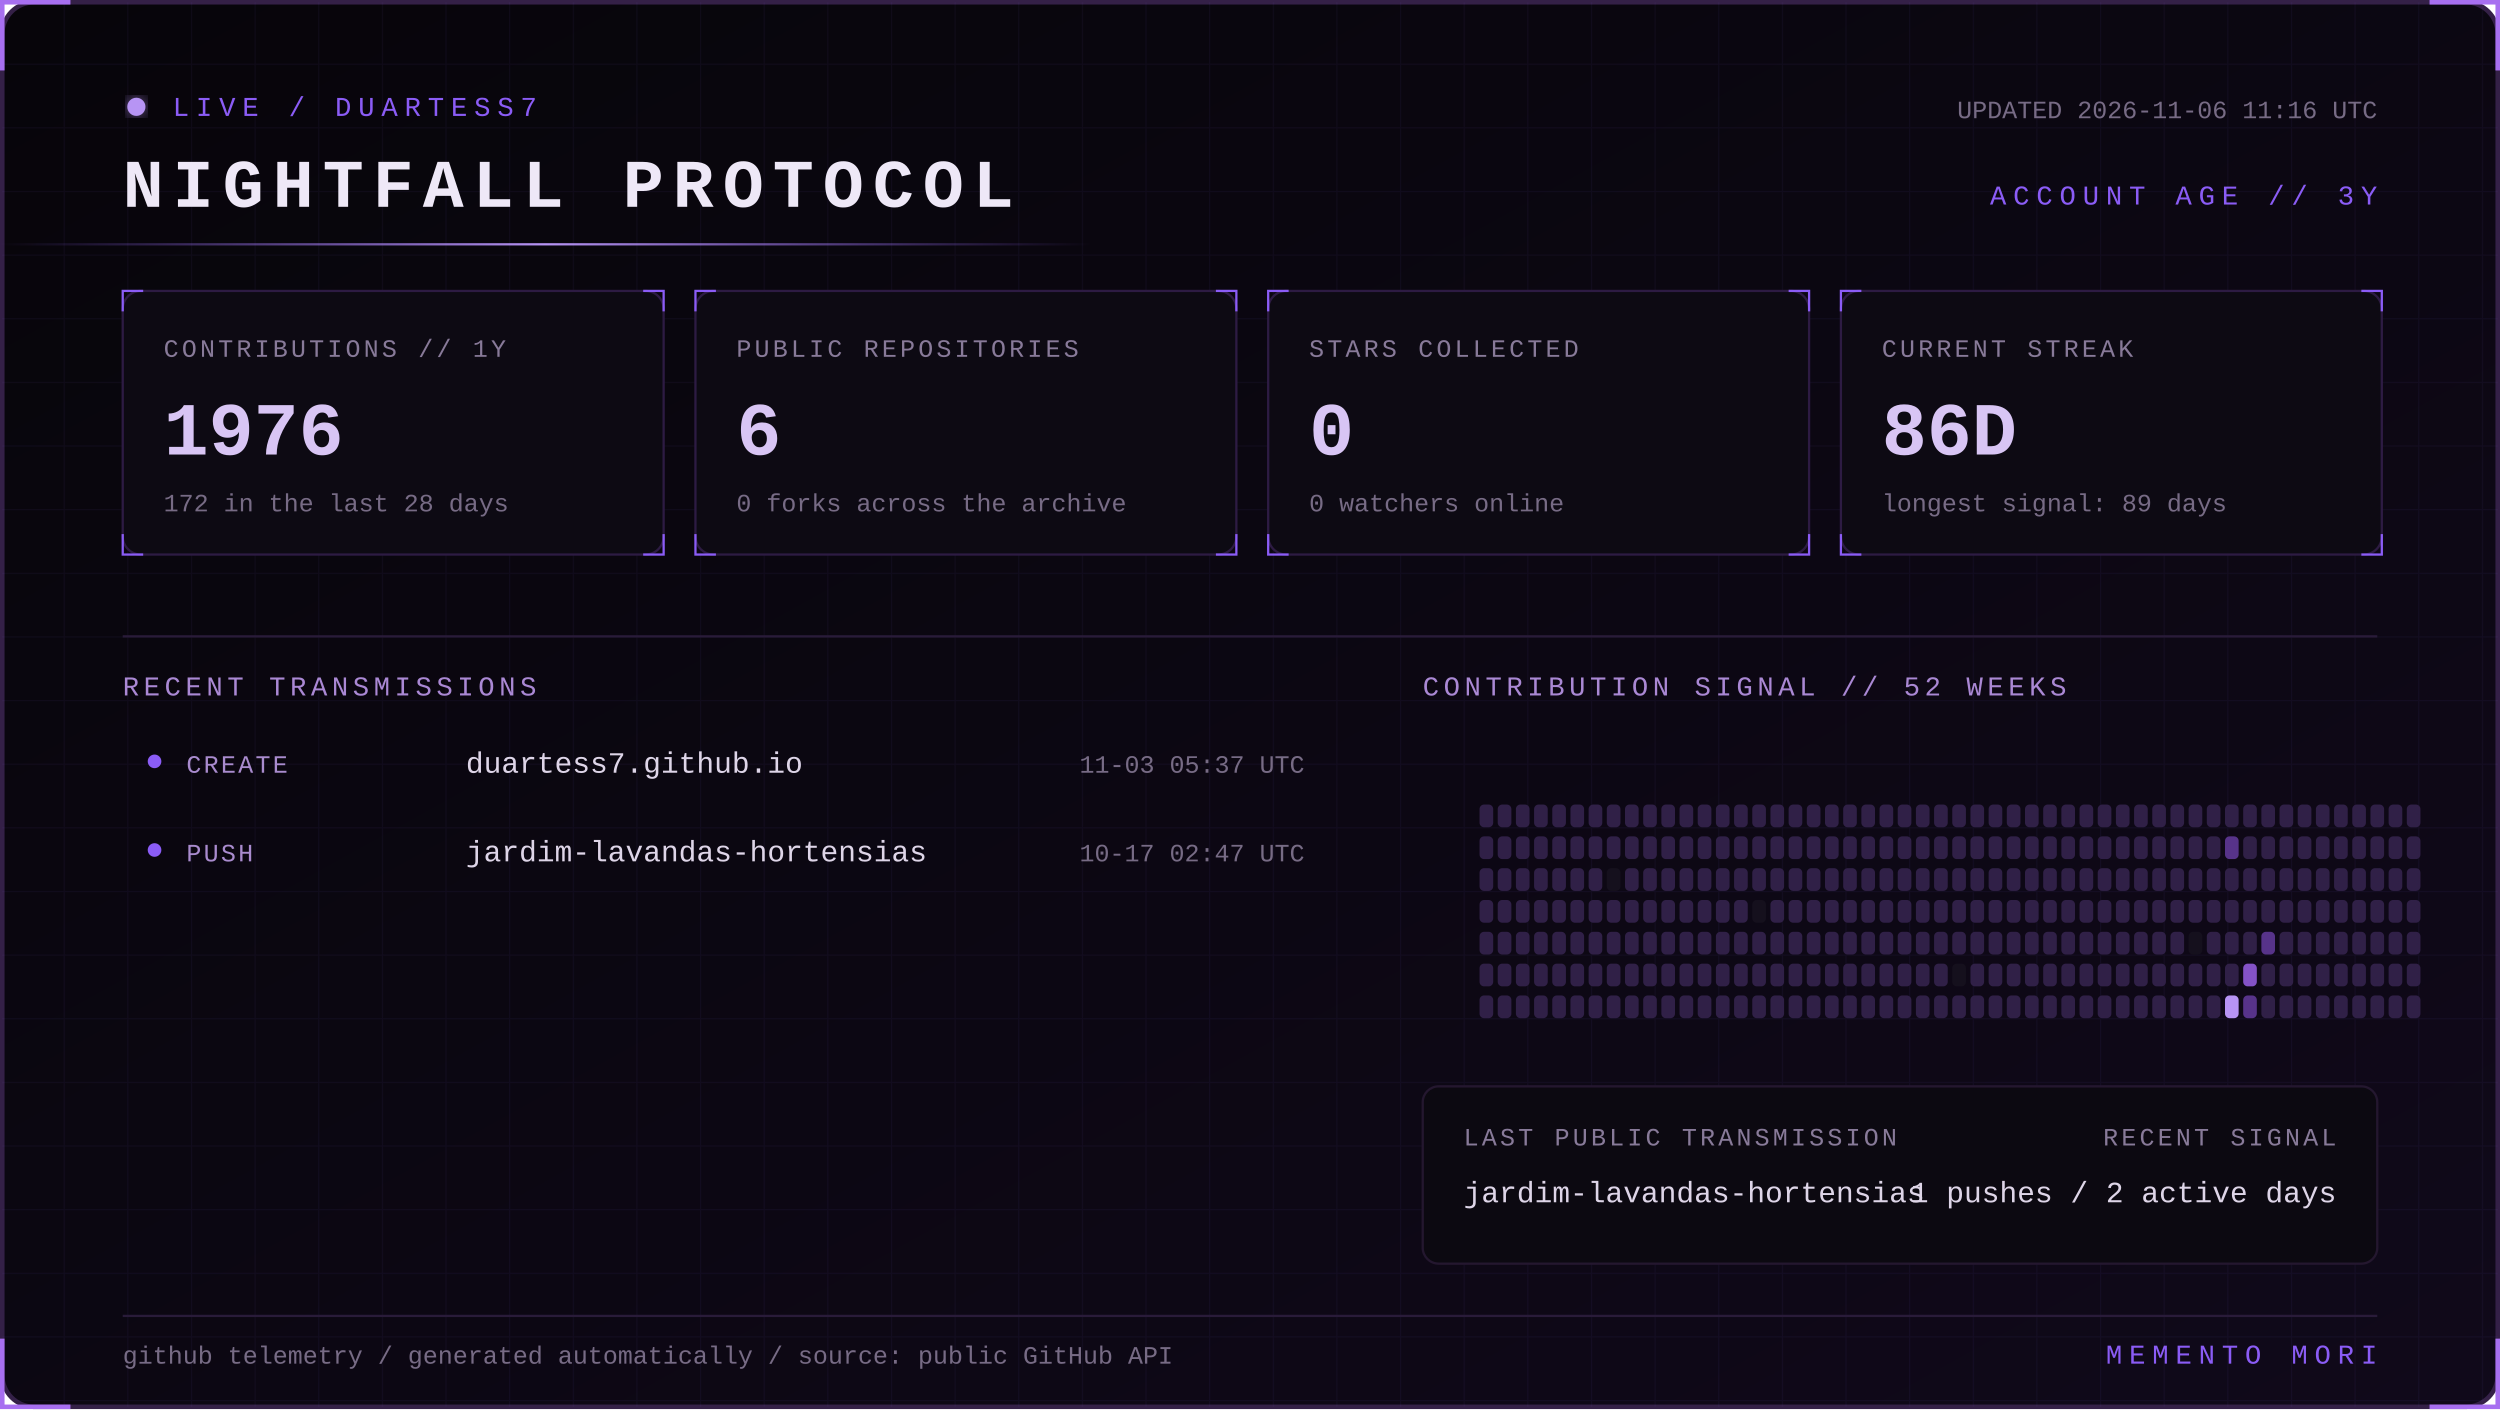
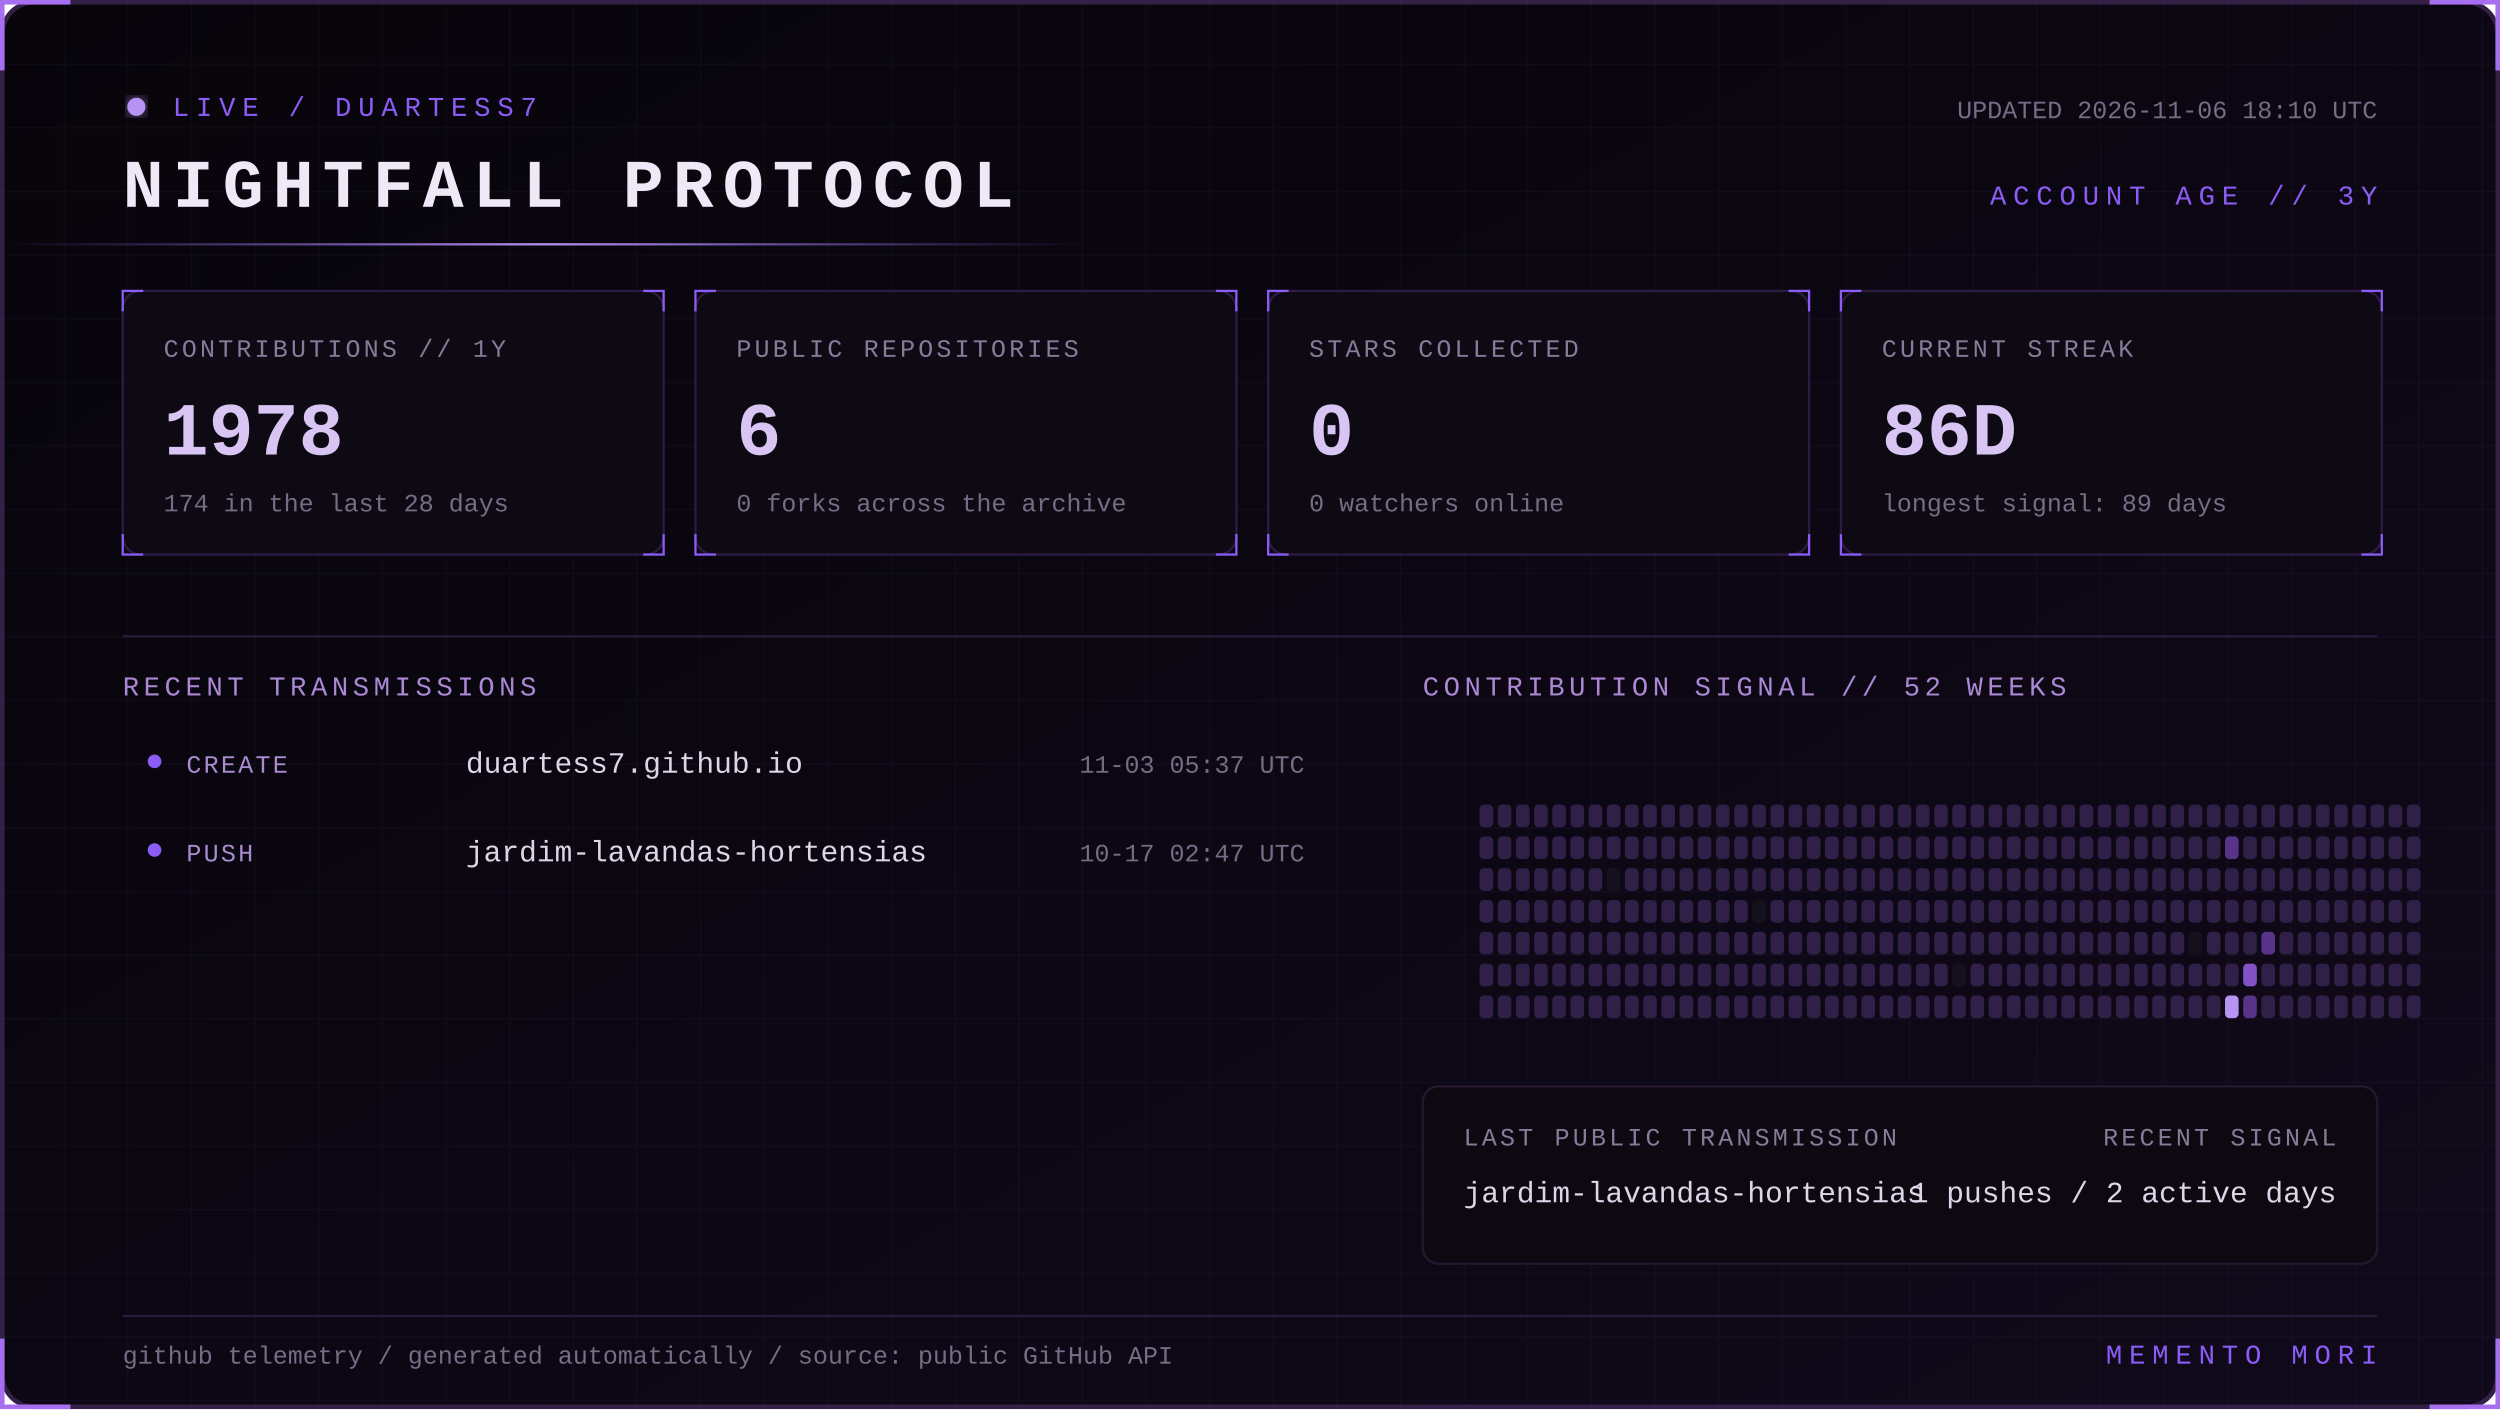
<svg xmlns="http://www.w3.org/2000/svg" width="1100" height="620" viewBox="0 0 1100 620" role="img" aria-labelledby="title desc">
  <defs>
    <linearGradient id="bg" x1="0" y1="0" x2="1" y2="1">
      <stop stop-color="#07050a" />
      <stop offset="1" stop-color="#10091a" />
    </linearGradient>
    <linearGradient id="beam">
      <stop stop-color="#8b5cf6" stop-opacity="0" />
      <stop offset=".5" stop-color="#b794f4" />
      <stop offset="1" stop-color="#8b5cf6" stop-opacity="0" />
    </linearGradient>
    <filter id="glow">
      <feGaussianBlur stdDeviation="4" result="b" />
      <feMerge>
        <feMergeNode in="b" />
        <feMergeNode in="SourceGraphic" />
      </feMerge>
    </filter>
    <pattern id="grid" width="28" height="28" patternUnits="userSpaceOnUse">
      <path d="M28 0H0V28" fill="none" stroke="#8b5cf6" stroke-opacity=".055" />
    </pattern>
    <style>
      text { font-family: Consolas, 'Courier New', monospace; }
      .kicker { fill:#8b5cf6; font-size:12px; letter-spacing:3px; }
      .title { fill:#eee8f7; font-size:30px; font-weight:700; letter-spacing:4px; }
      .label { fill:#887a99; font-size:11px; letter-spacing:1.4px; }
      .value { fill:#d8c5f4; font-size:33px; font-weight:700; }
      .detail,.pct { fill:#776b85; font-size:11px; }
      .section { fill:#aa88d4; font-size:12px; letter-spacing:2px; }
      .lang { fill:#ded5e8; font-size:13px; }
      .event { fill:#a98bce; font-size:11px; letter-spacing:1px; }
      .scan { animation:scan 5s linear infinite; }
      .blink { animation:blink 1.6s step-end infinite; }
      @keyframes scan { from { transform:translateX(-500px) } to { transform:translateX(1100px) } }
      @keyframes blink { 50% { opacity:.25 } }
    </style>
  </defs>
  <rect x="1" y="1" width="1098" height="618" rx="14" fill="url(#bg)" stroke="#342047" stroke-width="2" />
  <rect x="1" y="1" width="1098" height="618" rx="14" fill="url(#grid)" />
  <path d="M31 1H1v30 M1069 1h30v30 M1099 589v30h-30 M31 619H1v-30" stroke="#a76ff0" stroke-width="2" fill="none" />
  <g transform="translate(54 42)">
    <circle cx="6" cy="5" r="4" fill="#b794f4" filter="url(#glow)" class="blink" />
    <text x="22" y="9" class="kicker">LIVE / DUARTESS7</text>
    <text y="49" class="title">NIGHTFALL PROTOCOL</text>
-     <text x="992" y="10" text-anchor="end" class="detail">UPDATED 2026-11-06 11:16 UTC</text>
+     <text x="992" y="10" text-anchor="end" class="detail">UPDATED 2026-11-06 18:10 UTC</text>
    <text x="992" y="48" text-anchor="end" class="kicker">ACCOUNT AGE // 3Y</text>
  </g>
  <rect y="107" width="480" height="1" fill="url(#beam)" class="scan" />
  <g transform="translate(54 128)">
    <rect width="238" height="116" rx="8" fill="#0d0a13" stroke="#2d1b43" />
    <path d="M0 9V0h9 M229 0h9v9 M238 107v9h-9 M9 116H0v-9" stroke="#8b5cf6" fill="none" />
    <text x="18" y="29" class="label">CONTRIBUTIONS // 1Y</text>
-     <text x="18" y="72" class="value">1976</text>
-     <text x="18" y="97" class="detail">172 in the last 28 days</text>
+     <text x="18" y="72" class="value">1978</text>
+     <text x="18" y="97" class="detail">174 in the last 28 days</text>
  </g>
  <g transform="translate(306 128)">
    <rect width="238" height="116" rx="8" fill="#0d0a13" stroke="#2d1b43" />
    <path d="M0 9V0h9 M229 0h9v9 M238 107v9h-9 M9 116H0v-9" stroke="#8b5cf6" fill="none" />
    <text x="18" y="29" class="label">PUBLIC REPOSITORIES</text>
    <text x="18" y="72" class="value">6</text>
    <text x="18" y="97" class="detail">0 forks across the archive</text>
  </g>
  <g transform="translate(558 128)">
    <rect width="238" height="116" rx="8" fill="#0d0a13" stroke="#2d1b43" />
    <path d="M0 9V0h9 M229 0h9v9 M238 107v9h-9 M9 116H0v-9" stroke="#8b5cf6" fill="none" />
    <text x="18" y="29" class="label">STARS COLLECTED</text>
    <text x="18" y="72" class="value">0</text>
    <text x="18" y="97" class="detail">0 watchers online</text>
  </g>
  <g transform="translate(810 128)">
    <rect width="238" height="116" rx="8" fill="#0d0a13" stroke="#2d1b43" />
    <path d="M0 9V0h9 M229 0h9v9 M238 107v9h-9 M9 116H0v-9" stroke="#8b5cf6" fill="none" />
    <text x="18" y="29" class="label">CURRENT STREAK</text>
    <text x="18" y="72" class="value">86D</text>
    <text x="18" y="97" class="detail">longest signal: 89 days</text>
  </g>
  <path d="M54 280H1046" stroke="#291b39" />
  <text x="54" y="306" class="section">RECENT TRANSMISSIONS</text>
  <text x="626" y="306" class="section">CONTRIBUTION SIGNAL // 52 WEEKS</text>
  <circle cx="68" cy="335" r="3" fill="#8b5cf6" />
  <text x="82" y="340" class="event">CREATE</text>
  <text x="205" y="340" class="lang">duartess7.github.io</text>
  <text x="574" y="340" text-anchor="end" class="pct">11-03 05:37 UTC</text>
  <circle cx="68" cy="374" r="3" fill="#8b5cf6" />
  <text x="82" y="379" class="event">PUSH</text>
  <text x="205" y="379" class="lang">jardim-lavandas-hortensias</text>
  <text x="574" y="379" text-anchor="end" class="pct">10-17 02:47 UTC</text>
  <g>
    <rect x="651" y="354" width="6" height="10" rx="2" fill="#302047" />
    <rect x="651" y="368" width="6" height="10" rx="2" fill="#302047" />
    <rect x="651" y="382" width="6" height="10" rx="2" fill="#302047" />
    <rect x="651" y="396" width="6" height="10" rx="2" fill="#302047" />
    <rect x="651" y="410" width="6" height="10" rx="2" fill="#302047" />
    <rect x="651" y="424" width="6" height="10" rx="2" fill="#302047" />
    <rect x="651" y="438" width="6" height="10" rx="2" fill="#302047" />
    <rect x="659" y="354" width="6" height="10" rx="2" fill="#302047" />
    <rect x="659" y="368" width="6" height="10" rx="2" fill="#302047" />
    <rect x="659" y="382" width="6" height="10" rx="2" fill="#302047" />
    <rect x="659" y="396" width="6" height="10" rx="2" fill="#302047" />
    <rect x="659" y="410" width="6" height="10" rx="2" fill="#302047" />
    <rect x="659" y="424" width="6" height="10" rx="2" fill="#302047" />
    <rect x="659" y="438" width="6" height="10" rx="2" fill="#302047" />
    <rect x="667" y="354" width="6" height="10" rx="2" fill="#302047" />
    <rect x="667" y="368" width="6" height="10" rx="2" fill="#302047" />
    <rect x="667" y="382" width="6" height="10" rx="2" fill="#302047" />
    <rect x="667" y="396" width="6" height="10" rx="2" fill="#302047" />
    <rect x="667" y="410" width="6" height="10" rx="2" fill="#302047" />
    <rect x="667" y="424" width="6" height="10" rx="2" fill="#302047" />
    <rect x="667" y="438" width="6" height="10" rx="2" fill="#302047" />
    <rect x="675" y="354" width="6" height="10" rx="2" fill="#302047" />
    <rect x="675" y="368" width="6" height="10" rx="2" fill="#302047" />
    <rect x="675" y="382" width="6" height="10" rx="2" fill="#302047" />
    <rect x="675" y="396" width="6" height="10" rx="2" fill="#302047" />
    <rect x="675" y="410" width="6" height="10" rx="2" fill="#302047" />
    <rect x="675" y="424" width="6" height="10" rx="2" fill="#302047" />
    <rect x="675" y="438" width="6" height="10" rx="2" fill="#302047" />
    <rect x="683" y="354" width="6" height="10" rx="2" fill="#302047" />
    <rect x="683" y="368" width="6" height="10" rx="2" fill="#302047" />
    <rect x="683" y="382" width="6" height="10" rx="2" fill="#302047" />
    <rect x="683" y="396" width="6" height="10" rx="2" fill="#302047" />
    <rect x="683" y="410" width="6" height="10" rx="2" fill="#302047" />
    <rect x="683" y="424" width="6" height="10" rx="2" fill="#302047" />
    <rect x="683" y="438" width="6" height="10" rx="2" fill="#302047" />
    <rect x="691" y="354" width="6" height="10" rx="2" fill="#302047" />
    <rect x="691" y="368" width="6" height="10" rx="2" fill="#302047" />
    <rect x="691" y="382" width="6" height="10" rx="2" fill="#302047" />
    <rect x="691" y="396" width="6" height="10" rx="2" fill="#302047" />
    <rect x="691" y="410" width="6" height="10" rx="2" fill="#302047" />
    <rect x="691" y="424" width="6" height="10" rx="2" fill="#302047" />
    <rect x="691" y="438" width="6" height="10" rx="2" fill="#302047" />
    <rect x="699" y="354" width="6" height="10" rx="2" fill="#302047" />
    <rect x="699" y="368" width="6" height="10" rx="2" fill="#302047" />
    <rect x="699" y="382" width="6" height="10" rx="2" fill="#302047" />
    <rect x="699" y="396" width="6" height="10" rx="2" fill="#302047" />
    <rect x="699" y="410" width="6" height="10" rx="2" fill="#302047" />
    <rect x="699" y="424" width="6" height="10" rx="2" fill="#302047" />
    <rect x="699" y="438" width="6" height="10" rx="2" fill="#302047" />
    <rect x="707" y="354" width="6" height="10" rx="2" fill="#302047" />
    <rect x="707" y="368" width="6" height="10" rx="2" fill="#302047" />
    <rect x="707" y="382" width="6" height="10" rx="2" fill="#15101d" />
    <rect x="707" y="396" width="6" height="10" rx="2" fill="#302047" />
    <rect x="707" y="410" width="6" height="10" rx="2" fill="#302047" />
    <rect x="707" y="424" width="6" height="10" rx="2" fill="#302047" />
    <rect x="707" y="438" width="6" height="10" rx="2" fill="#302047" />
    <rect x="715" y="354" width="6" height="10" rx="2" fill="#302047" />
    <rect x="715" y="368" width="6" height="10" rx="2" fill="#302047" />
    <rect x="715" y="382" width="6" height="10" rx="2" fill="#302047" />
    <rect x="715" y="396" width="6" height="10" rx="2" fill="#302047" />
    <rect x="715" y="410" width="6" height="10" rx="2" fill="#302047" />
    <rect x="715" y="424" width="6" height="10" rx="2" fill="#302047" />
    <rect x="715" y="438" width="6" height="10" rx="2" fill="#302047" />
    <rect x="723" y="354" width="6" height="10" rx="2" fill="#302047" />
    <rect x="723" y="368" width="6" height="10" rx="2" fill="#302047" />
    <rect x="723" y="382" width="6" height="10" rx="2" fill="#302047" />
    <rect x="723" y="396" width="6" height="10" rx="2" fill="#302047" />
    <rect x="723" y="410" width="6" height="10" rx="2" fill="#302047" />
    <rect x="723" y="424" width="6" height="10" rx="2" fill="#302047" />
    <rect x="723" y="438" width="6" height="10" rx="2" fill="#302047" />
    <rect x="731" y="354" width="6" height="10" rx="2" fill="#302047" />
    <rect x="731" y="368" width="6" height="10" rx="2" fill="#302047" />
    <rect x="731" y="382" width="6" height="10" rx="2" fill="#302047" />
    <rect x="731" y="396" width="6" height="10" rx="2" fill="#302047" />
    <rect x="731" y="410" width="6" height="10" rx="2" fill="#302047" />
    <rect x="731" y="424" width="6" height="10" rx="2" fill="#302047" />
    <rect x="731" y="438" width="6" height="10" rx="2" fill="#302047" />
    <rect x="739" y="354" width="6" height="10" rx="2" fill="#302047" />
    <rect x="739" y="368" width="6" height="10" rx="2" fill="#302047" />
    <rect x="739" y="382" width="6" height="10" rx="2" fill="#302047" />
    <rect x="739" y="396" width="6" height="10" rx="2" fill="#302047" />
    <rect x="739" y="410" width="6" height="10" rx="2" fill="#302047" />
    <rect x="739" y="424" width="6" height="10" rx="2" fill="#302047" />
    <rect x="739" y="438" width="6" height="10" rx="2" fill="#302047" />
    <rect x="747" y="354" width="6" height="10" rx="2" fill="#302047" />
    <rect x="747" y="368" width="6" height="10" rx="2" fill="#302047" />
    <rect x="747" y="382" width="6" height="10" rx="2" fill="#302047" />
    <rect x="747" y="396" width="6" height="10" rx="2" fill="#302047" />
    <rect x="747" y="410" width="6" height="10" rx="2" fill="#302047" />
    <rect x="747" y="424" width="6" height="10" rx="2" fill="#302047" />
    <rect x="747" y="438" width="6" height="10" rx="2" fill="#302047" />
    <rect x="755" y="354" width="6" height="10" rx="2" fill="#302047" />
    <rect x="755" y="368" width="6" height="10" rx="2" fill="#302047" />
    <rect x="755" y="382" width="6" height="10" rx="2" fill="#302047" />
    <rect x="755" y="396" width="6" height="10" rx="2" fill="#302047" />
    <rect x="755" y="410" width="6" height="10" rx="2" fill="#302047" />
    <rect x="755" y="424" width="6" height="10" rx="2" fill="#302047" />
    <rect x="755" y="438" width="6" height="10" rx="2" fill="#302047" />
    <rect x="763" y="354" width="6" height="10" rx="2" fill="#302047" />
    <rect x="763" y="368" width="6" height="10" rx="2" fill="#302047" />
    <rect x="763" y="382" width="6" height="10" rx="2" fill="#302047" />
    <rect x="763" y="396" width="6" height="10" rx="2" fill="#302047" />
    <rect x="763" y="410" width="6" height="10" rx="2" fill="#302047" />
    <rect x="763" y="424" width="6" height="10" rx="2" fill="#302047" />
    <rect x="763" y="438" width="6" height="10" rx="2" fill="#302047" />
    <rect x="771" y="354" width="6" height="10" rx="2" fill="#302047" />
    <rect x="771" y="368" width="6" height="10" rx="2" fill="#302047" />
    <rect x="771" y="382" width="6" height="10" rx="2" fill="#302047" />
    <rect x="771" y="396" width="6" height="10" rx="2" fill="#15101d" />
    <rect x="771" y="410" width="6" height="10" rx="2" fill="#302047" />
    <rect x="771" y="424" width="6" height="10" rx="2" fill="#302047" />
    <rect x="771" y="438" width="6" height="10" rx="2" fill="#302047" />
    <rect x="779" y="354" width="6" height="10" rx="2" fill="#302047" />
    <rect x="779" y="368" width="6" height="10" rx="2" fill="#302047" />
    <rect x="779" y="382" width="6" height="10" rx="2" fill="#302047" />
    <rect x="779" y="396" width="6" height="10" rx="2" fill="#302047" />
    <rect x="779" y="410" width="6" height="10" rx="2" fill="#302047" />
    <rect x="779" y="424" width="6" height="10" rx="2" fill="#302047" />
    <rect x="779" y="438" width="6" height="10" rx="2" fill="#302047" />
    <rect x="787" y="354" width="6" height="10" rx="2" fill="#302047" />
    <rect x="787" y="368" width="6" height="10" rx="2" fill="#302047" />
    <rect x="787" y="382" width="6" height="10" rx="2" fill="#302047" />
    <rect x="787" y="396" width="6" height="10" rx="2" fill="#302047" />
    <rect x="787" y="410" width="6" height="10" rx="2" fill="#302047" />
    <rect x="787" y="424" width="6" height="10" rx="2" fill="#302047" />
    <rect x="787" y="438" width="6" height="10" rx="2" fill="#302047" />
    <rect x="795" y="354" width="6" height="10" rx="2" fill="#302047" />
    <rect x="795" y="368" width="6" height="10" rx="2" fill="#302047" />
    <rect x="795" y="382" width="6" height="10" rx="2" fill="#302047" />
    <rect x="795" y="396" width="6" height="10" rx="2" fill="#302047" />
    <rect x="795" y="410" width="6" height="10" rx="2" fill="#302047" />
    <rect x="795" y="424" width="6" height="10" rx="2" fill="#302047" />
    <rect x="795" y="438" width="6" height="10" rx="2" fill="#302047" />
    <rect x="803" y="354" width="6" height="10" rx="2" fill="#302047" />
    <rect x="803" y="368" width="6" height="10" rx="2" fill="#302047" />
    <rect x="803" y="382" width="6" height="10" rx="2" fill="#302047" />
    <rect x="803" y="396" width="6" height="10" rx="2" fill="#302047" />
    <rect x="803" y="410" width="6" height="10" rx="2" fill="#302047" />
    <rect x="803" y="424" width="6" height="10" rx="2" fill="#302047" />
    <rect x="803" y="438" width="6" height="10" rx="2" fill="#302047" />
    <rect x="811" y="354" width="6" height="10" rx="2" fill="#302047" />
    <rect x="811" y="368" width="6" height="10" rx="2" fill="#302047" />
    <rect x="811" y="382" width="6" height="10" rx="2" fill="#302047" />
    <rect x="811" y="396" width="6" height="10" rx="2" fill="#302047" />
    <rect x="811" y="410" width="6" height="10" rx="2" fill="#302047" />
    <rect x="811" y="424" width="6" height="10" rx="2" fill="#302047" />
    <rect x="811" y="438" width="6" height="10" rx="2" fill="#302047" />
    <rect x="819" y="354" width="6" height="10" rx="2" fill="#302047" />
    <rect x="819" y="368" width="6" height="10" rx="2" fill="#302047" />
    <rect x="819" y="382" width="6" height="10" rx="2" fill="#302047" />
    <rect x="819" y="396" width="6" height="10" rx="2" fill="#302047" />
    <rect x="819" y="410" width="6" height="10" rx="2" fill="#302047" />
    <rect x="819" y="424" width="6" height="10" rx="2" fill="#302047" />
    <rect x="819" y="438" width="6" height="10" rx="2" fill="#302047" />
    <rect x="827" y="354" width="6" height="10" rx="2" fill="#302047" />
    <rect x="827" y="368" width="6" height="10" rx="2" fill="#302047" />
    <rect x="827" y="382" width="6" height="10" rx="2" fill="#302047" />
    <rect x="827" y="396" width="6" height="10" rx="2" fill="#302047" />
    <rect x="827" y="410" width="6" height="10" rx="2" fill="#302047" />
    <rect x="827" y="424" width="6" height="10" rx="2" fill="#302047" />
    <rect x="827" y="438" width="6" height="10" rx="2" fill="#302047" />
    <rect x="835" y="354" width="6" height="10" rx="2" fill="#302047" />
    <rect x="835" y="368" width="6" height="10" rx="2" fill="#302047" />
    <rect x="835" y="382" width="6" height="10" rx="2" fill="#302047" />
    <rect x="835" y="396" width="6" height="10" rx="2" fill="#302047" />
    <rect x="835" y="410" width="6" height="10" rx="2" fill="#302047" />
    <rect x="835" y="424" width="6" height="10" rx="2" fill="#302047" />
    <rect x="835" y="438" width="6" height="10" rx="2" fill="#302047" />
    <rect x="843" y="354" width="6" height="10" rx="2" fill="#302047" />
    <rect x="843" y="368" width="6" height="10" rx="2" fill="#302047" />
    <rect x="843" y="382" width="6" height="10" rx="2" fill="#302047" />
    <rect x="843" y="396" width="6" height="10" rx="2" fill="#302047" />
    <rect x="843" y="410" width="6" height="10" rx="2" fill="#302047" />
    <rect x="843" y="424" width="6" height="10" rx="2" fill="#302047" />
    <rect x="843" y="438" width="6" height="10" rx="2" fill="#302047" />
    <rect x="851" y="354" width="6" height="10" rx="2" fill="#302047" />
    <rect x="851" y="368" width="6" height="10" rx="2" fill="#302047" />
    <rect x="851" y="382" width="6" height="10" rx="2" fill="#302047" />
    <rect x="851" y="396" width="6" height="10" rx="2" fill="#302047" />
    <rect x="851" y="410" width="6" height="10" rx="2" fill="#302047" />
    <rect x="851" y="424" width="6" height="10" rx="2" fill="#302047" />
    <rect x="851" y="438" width="6" height="10" rx="2" fill="#302047" />
    <rect x="859" y="354" width="6" height="10" rx="2" fill="#302047" />
    <rect x="859" y="368" width="6" height="10" rx="2" fill="#302047" />
    <rect x="859" y="382" width="6" height="10" rx="2" fill="#302047" />
    <rect x="859" y="396" width="6" height="10" rx="2" fill="#302047" />
    <rect x="859" y="410" width="6" height="10" rx="2" fill="#302047" />
    <rect x="859" y="424" width="6" height="10" rx="2" fill="#15101d" />
    <rect x="859" y="438" width="6" height="10" rx="2" fill="#302047" />
    <rect x="867" y="354" width="6" height="10" rx="2" fill="#302047" />
    <rect x="867" y="368" width="6" height="10" rx="2" fill="#302047" />
    <rect x="867" y="382" width="6" height="10" rx="2" fill="#302047" />
    <rect x="867" y="396" width="6" height="10" rx="2" fill="#302047" />
    <rect x="867" y="410" width="6" height="10" rx="2" fill="#302047" />
    <rect x="867" y="424" width="6" height="10" rx="2" fill="#302047" />
    <rect x="867" y="438" width="6" height="10" rx="2" fill="#302047" />
    <rect x="875" y="354" width="6" height="10" rx="2" fill="#302047" />
    <rect x="875" y="368" width="6" height="10" rx="2" fill="#302047" />
    <rect x="875" y="382" width="6" height="10" rx="2" fill="#302047" />
    <rect x="875" y="396" width="6" height="10" rx="2" fill="#302047" />
    <rect x="875" y="410" width="6" height="10" rx="2" fill="#302047" />
    <rect x="875" y="424" width="6" height="10" rx="2" fill="#302047" />
    <rect x="875" y="438" width="6" height="10" rx="2" fill="#302047" />
    <rect x="883" y="354" width="6" height="10" rx="2" fill="#302047" />
    <rect x="883" y="368" width="6" height="10" rx="2" fill="#302047" />
    <rect x="883" y="382" width="6" height="10" rx="2" fill="#302047" />
    <rect x="883" y="396" width="6" height="10" rx="2" fill="#302047" />
    <rect x="883" y="410" width="6" height="10" rx="2" fill="#302047" />
    <rect x="883" y="424" width="6" height="10" rx="2" fill="#302047" />
    <rect x="883" y="438" width="6" height="10" rx="2" fill="#302047" />
    <rect x="891" y="354" width="6" height="10" rx="2" fill="#302047" />
    <rect x="891" y="368" width="6" height="10" rx="2" fill="#302047" />
    <rect x="891" y="382" width="6" height="10" rx="2" fill="#302047" />
    <rect x="891" y="396" width="6" height="10" rx="2" fill="#302047" />
    <rect x="891" y="410" width="6" height="10" rx="2" fill="#302047" />
    <rect x="891" y="424" width="6" height="10" rx="2" fill="#302047" />
    <rect x="891" y="438" width="6" height="10" rx="2" fill="#302047" />
    <rect x="899" y="354" width="6" height="10" rx="2" fill="#302047" />
    <rect x="899" y="368" width="6" height="10" rx="2" fill="#302047" />
    <rect x="899" y="382" width="6" height="10" rx="2" fill="#302047" />
    <rect x="899" y="396" width="6" height="10" rx="2" fill="#302047" />
    <rect x="899" y="410" width="6" height="10" rx="2" fill="#302047" />
    <rect x="899" y="424" width="6" height="10" rx="2" fill="#302047" />
    <rect x="899" y="438" width="6" height="10" rx="2" fill="#302047" />
    <rect x="907" y="354" width="6" height="10" rx="2" fill="#302047" />
    <rect x="907" y="368" width="6" height="10" rx="2" fill="#302047" />
    <rect x="907" y="382" width="6" height="10" rx="2" fill="#302047" />
    <rect x="907" y="396" width="6" height="10" rx="2" fill="#302047" />
    <rect x="907" y="410" width="6" height="10" rx="2" fill="#302047" />
    <rect x="907" y="424" width="6" height="10" rx="2" fill="#302047" />
    <rect x="907" y="438" width="6" height="10" rx="2" fill="#302047" />
    <rect x="915" y="354" width="6" height="10" rx="2" fill="#302047" />
    <rect x="915" y="368" width="6" height="10" rx="2" fill="#302047" />
    <rect x="915" y="382" width="6" height="10" rx="2" fill="#302047" />
    <rect x="915" y="396" width="6" height="10" rx="2" fill="#302047" />
    <rect x="915" y="410" width="6" height="10" rx="2" fill="#302047" />
    <rect x="915" y="424" width="6" height="10" rx="2" fill="#302047" />
    <rect x="915" y="438" width="6" height="10" rx="2" fill="#302047" />
    <rect x="923" y="354" width="6" height="10" rx="2" fill="#302047" />
    <rect x="923" y="368" width="6" height="10" rx="2" fill="#302047" />
    <rect x="923" y="382" width="6" height="10" rx="2" fill="#302047" />
    <rect x="923" y="396" width="6" height="10" rx="2" fill="#302047" />
    <rect x="923" y="410" width="6" height="10" rx="2" fill="#302047" />
    <rect x="923" y="424" width="6" height="10" rx="2" fill="#302047" />
    <rect x="923" y="438" width="6" height="10" rx="2" fill="#302047" />
    <rect x="931" y="354" width="6" height="10" rx="2" fill="#302047" />
    <rect x="931" y="368" width="6" height="10" rx="2" fill="#302047" />
    <rect x="931" y="382" width="6" height="10" rx="2" fill="#302047" />
    <rect x="931" y="396" width="6" height="10" rx="2" fill="#302047" />
    <rect x="931" y="410" width="6" height="10" rx="2" fill="#302047" />
    <rect x="931" y="424" width="6" height="10" rx="2" fill="#302047" />
    <rect x="931" y="438" width="6" height="10" rx="2" fill="#302047" />
    <rect x="939" y="354" width="6" height="10" rx="2" fill="#302047" />
    <rect x="939" y="368" width="6" height="10" rx="2" fill="#302047" />
    <rect x="939" y="382" width="6" height="10" rx="2" fill="#302047" />
    <rect x="939" y="396" width="6" height="10" rx="2" fill="#302047" />
    <rect x="939" y="410" width="6" height="10" rx="2" fill="#302047" />
    <rect x="939" y="424" width="6" height="10" rx="2" fill="#302047" />
    <rect x="939" y="438" width="6" height="10" rx="2" fill="#302047" />
    <rect x="947" y="354" width="6" height="10" rx="2" fill="#302047" />
    <rect x="947" y="368" width="6" height="10" rx="2" fill="#302047" />
    <rect x="947" y="382" width="6" height="10" rx="2" fill="#302047" />
    <rect x="947" y="396" width="6" height="10" rx="2" fill="#302047" />
    <rect x="947" y="410" width="6" height="10" rx="2" fill="#302047" />
    <rect x="947" y="424" width="6" height="10" rx="2" fill="#302047" />
    <rect x="947" y="438" width="6" height="10" rx="2" fill="#302047" />
    <rect x="955" y="354" width="6" height="10" rx="2" fill="#302047" />
    <rect x="955" y="368" width="6" height="10" rx="2" fill="#302047" />
    <rect x="955" y="382" width="6" height="10" rx="2" fill="#302047" />
    <rect x="955" y="396" width="6" height="10" rx="2" fill="#302047" />
    <rect x="955" y="410" width="6" height="10" rx="2" fill="#302047" />
    <rect x="955" y="424" width="6" height="10" rx="2" fill="#302047" />
    <rect x="955" y="438" width="6" height="10" rx="2" fill="#302047" />
    <rect x="963" y="354" width="6" height="10" rx="2" fill="#302047" />
    <rect x="963" y="368" width="6" height="10" rx="2" fill="#302047" />
    <rect x="963" y="382" width="6" height="10" rx="2" fill="#302047" />
    <rect x="963" y="396" width="6" height="10" rx="2" fill="#302047" />
    <rect x="963" y="410" width="6" height="10" rx="2" fill="#15101d" />
    <rect x="963" y="424" width="6" height="10" rx="2" fill="#302047" />
    <rect x="963" y="438" width="6" height="10" rx="2" fill="#302047" />
    <rect x="971" y="354" width="6" height="10" rx="2" fill="#302047" />
    <rect x="971" y="368" width="6" height="10" rx="2" fill="#302047" />
    <rect x="971" y="382" width="6" height="10" rx="2" fill="#302047" />
    <rect x="971" y="396" width="6" height="10" rx="2" fill="#302047" />
    <rect x="971" y="410" width="6" height="10" rx="2" fill="#302047" />
    <rect x="971" y="424" width="6" height="10" rx="2" fill="#302047" />
    <rect x="971" y="438" width="6" height="10" rx="2" fill="#302047" />
    <rect x="979" y="354" width="6" height="10" rx="2" fill="#302047" />
    <rect x="979" y="368" width="6" height="10" rx="2" fill="#57338a" />
    <rect x="979" y="382" width="6" height="10" rx="2" fill="#302047" />
    <rect x="979" y="396" width="6" height="10" rx="2" fill="#302047" />
    <rect x="979" y="410" width="6" height="10" rx="2" fill="#302047" />
    <rect x="979" y="424" width="6" height="10" rx="2" fill="#302047" />
    <rect x="979" y="438" width="6" height="10" rx="2" fill="#b794f4" />
    <rect x="987" y="354" width="6" height="10" rx="2" fill="#302047" />
    <rect x="987" y="368" width="6" height="10" rx="2" fill="#302047" />
    <rect x="987" y="382" width="6" height="10" rx="2" fill="#302047" />
    <rect x="987" y="396" width="6" height="10" rx="2" fill="#302047" />
    <rect x="987" y="410" width="6" height="10" rx="2" fill="#302047" />
    <rect x="987" y="424" width="6" height="10" rx="2" fill="#8452c7" />
    <rect x="987" y="438" width="6" height="10" rx="2" fill="#57338a" />
    <rect x="995" y="354" width="6" height="10" rx="2" fill="#302047" />
    <rect x="995" y="368" width="6" height="10" rx="2" fill="#302047" />
    <rect x="995" y="382" width="6" height="10" rx="2" fill="#302047" />
    <rect x="995" y="396" width="6" height="10" rx="2" fill="#302047" />
    <rect x="995" y="410" width="6" height="10" rx="2" fill="#57338a" />
    <rect x="995" y="424" width="6" height="10" rx="2" fill="#302047" />
    <rect x="995" y="438" width="6" height="10" rx="2" fill="#302047" />
    <rect x="1003" y="354" width="6" height="10" rx="2" fill="#302047" />
    <rect x="1003" y="368" width="6" height="10" rx="2" fill="#302047" />
    <rect x="1003" y="382" width="6" height="10" rx="2" fill="#302047" />
    <rect x="1003" y="396" width="6" height="10" rx="2" fill="#302047" />
    <rect x="1003" y="410" width="6" height="10" rx="2" fill="#302047" />
    <rect x="1003" y="424" width="6" height="10" rx="2" fill="#302047" />
    <rect x="1003" y="438" width="6" height="10" rx="2" fill="#302047" />
    <rect x="1011" y="354" width="6" height="10" rx="2" fill="#302047" />
    <rect x="1011" y="368" width="6" height="10" rx="2" fill="#302047" />
    <rect x="1011" y="382" width="6" height="10" rx="2" fill="#302047" />
    <rect x="1011" y="396" width="6" height="10" rx="2" fill="#302047" />
    <rect x="1011" y="410" width="6" height="10" rx="2" fill="#302047" />
    <rect x="1011" y="424" width="6" height="10" rx="2" fill="#302047" />
    <rect x="1011" y="438" width="6" height="10" rx="2" fill="#302047" />
    <rect x="1019" y="354" width="6" height="10" rx="2" fill="#302047" />
    <rect x="1019" y="368" width="6" height="10" rx="2" fill="#302047" />
    <rect x="1019" y="382" width="6" height="10" rx="2" fill="#302047" />
    <rect x="1019" y="396" width="6" height="10" rx="2" fill="#302047" />
    <rect x="1019" y="410" width="6" height="10" rx="2" fill="#302047" />
    <rect x="1019" y="424" width="6" height="10" rx="2" fill="#302047" />
    <rect x="1019" y="438" width="6" height="10" rx="2" fill="#302047" />
    <rect x="1027" y="354" width="6" height="10" rx="2" fill="#302047" />
    <rect x="1027" y="368" width="6" height="10" rx="2" fill="#302047" />
    <rect x="1027" y="382" width="6" height="10" rx="2" fill="#302047" />
    <rect x="1027" y="396" width="6" height="10" rx="2" fill="#302047" />
    <rect x="1027" y="410" width="6" height="10" rx="2" fill="#302047" />
    <rect x="1027" y="424" width="6" height="10" rx="2" fill="#302047" />
    <rect x="1027" y="438" width="6" height="10" rx="2" fill="#302047" />
    <rect x="1035" y="354" width="6" height="10" rx="2" fill="#302047" />
    <rect x="1035" y="368" width="6" height="10" rx="2" fill="#302047" />
    <rect x="1035" y="382" width="6" height="10" rx="2" fill="#302047" />
    <rect x="1035" y="396" width="6" height="10" rx="2" fill="#302047" />
    <rect x="1035" y="410" width="6" height="10" rx="2" fill="#302047" />
    <rect x="1035" y="424" width="6" height="10" rx="2" fill="#302047" />
    <rect x="1035" y="438" width="6" height="10" rx="2" fill="#302047" />
    <rect x="1043" y="354" width="6" height="10" rx="2" fill="#302047" />
    <rect x="1043" y="368" width="6" height="10" rx="2" fill="#302047" />
    <rect x="1043" y="382" width="6" height="10" rx="2" fill="#302047" />
    <rect x="1043" y="396" width="6" height="10" rx="2" fill="#302047" />
    <rect x="1043" y="410" width="6" height="10" rx="2" fill="#302047" />
    <rect x="1043" y="424" width="6" height="10" rx="2" fill="#302047" />
    <rect x="1043" y="438" width="6" height="10" rx="2" fill="#302047" />
    <rect x="1051" y="354" width="6" height="10" rx="2" fill="#302047" />
    <rect x="1051" y="368" width="6" height="10" rx="2" fill="#302047" />
    <rect x="1051" y="382" width="6" height="10" rx="2" fill="#302047" />
    <rect x="1051" y="396" width="6" height="10" rx="2" fill="#302047" />
    <rect x="1051" y="410" width="6" height="10" rx="2" fill="#302047" />
    <rect x="1051" y="424" width="6" height="10" rx="2" fill="#302047" />
    <rect x="1051" y="438" width="6" height="10" rx="2" fill="#302047" />
    <rect x="1059" y="354" width="6" height="10" rx="2" fill="#302047" />
    <rect x="1059" y="368" width="6" height="10" rx="2" fill="#302047" />
    <rect x="1059" y="382" width="6" height="10" rx="2" fill="#302047" />
    <rect x="1059" y="396" width="6" height="10" rx="2" fill="#302047" />
    <rect x="1059" y="410" width="6" height="10" rx="2" fill="#302047" />
    <rect x="1059" y="424" width="6" height="10" rx="2" fill="#302047" />
    <rect x="1059" y="438" width="6" height="10" rx="2" fill="#302047" />
  </g>
  <g transform="translate(626 478)">
    <rect width="420" height="78" rx="7" fill="#0c0911" stroke="#24172f" />
    <text x="18" y="26" class="label">LAST PUBLIC TRANSMISSION</text>
    <text x="18" y="51" class="lang">jardim-lavandas-hortensias</text>
    <text x="402" y="26" text-anchor="end" class="label">RECENT SIGNAL</text>
    <text x="402" y="51" text-anchor="end" class="lang">1 pushes / 2 active days</text>
  </g>
  <path d="M54 579H1046" stroke="#291b39" />
  <text x="54" y="600" class="detail">github telemetry / generated automatically / source: public GitHub API</text>
  <text x="1046" y="600" text-anchor="end" class="kicker">MEMENTO MORI</text>
</svg>
